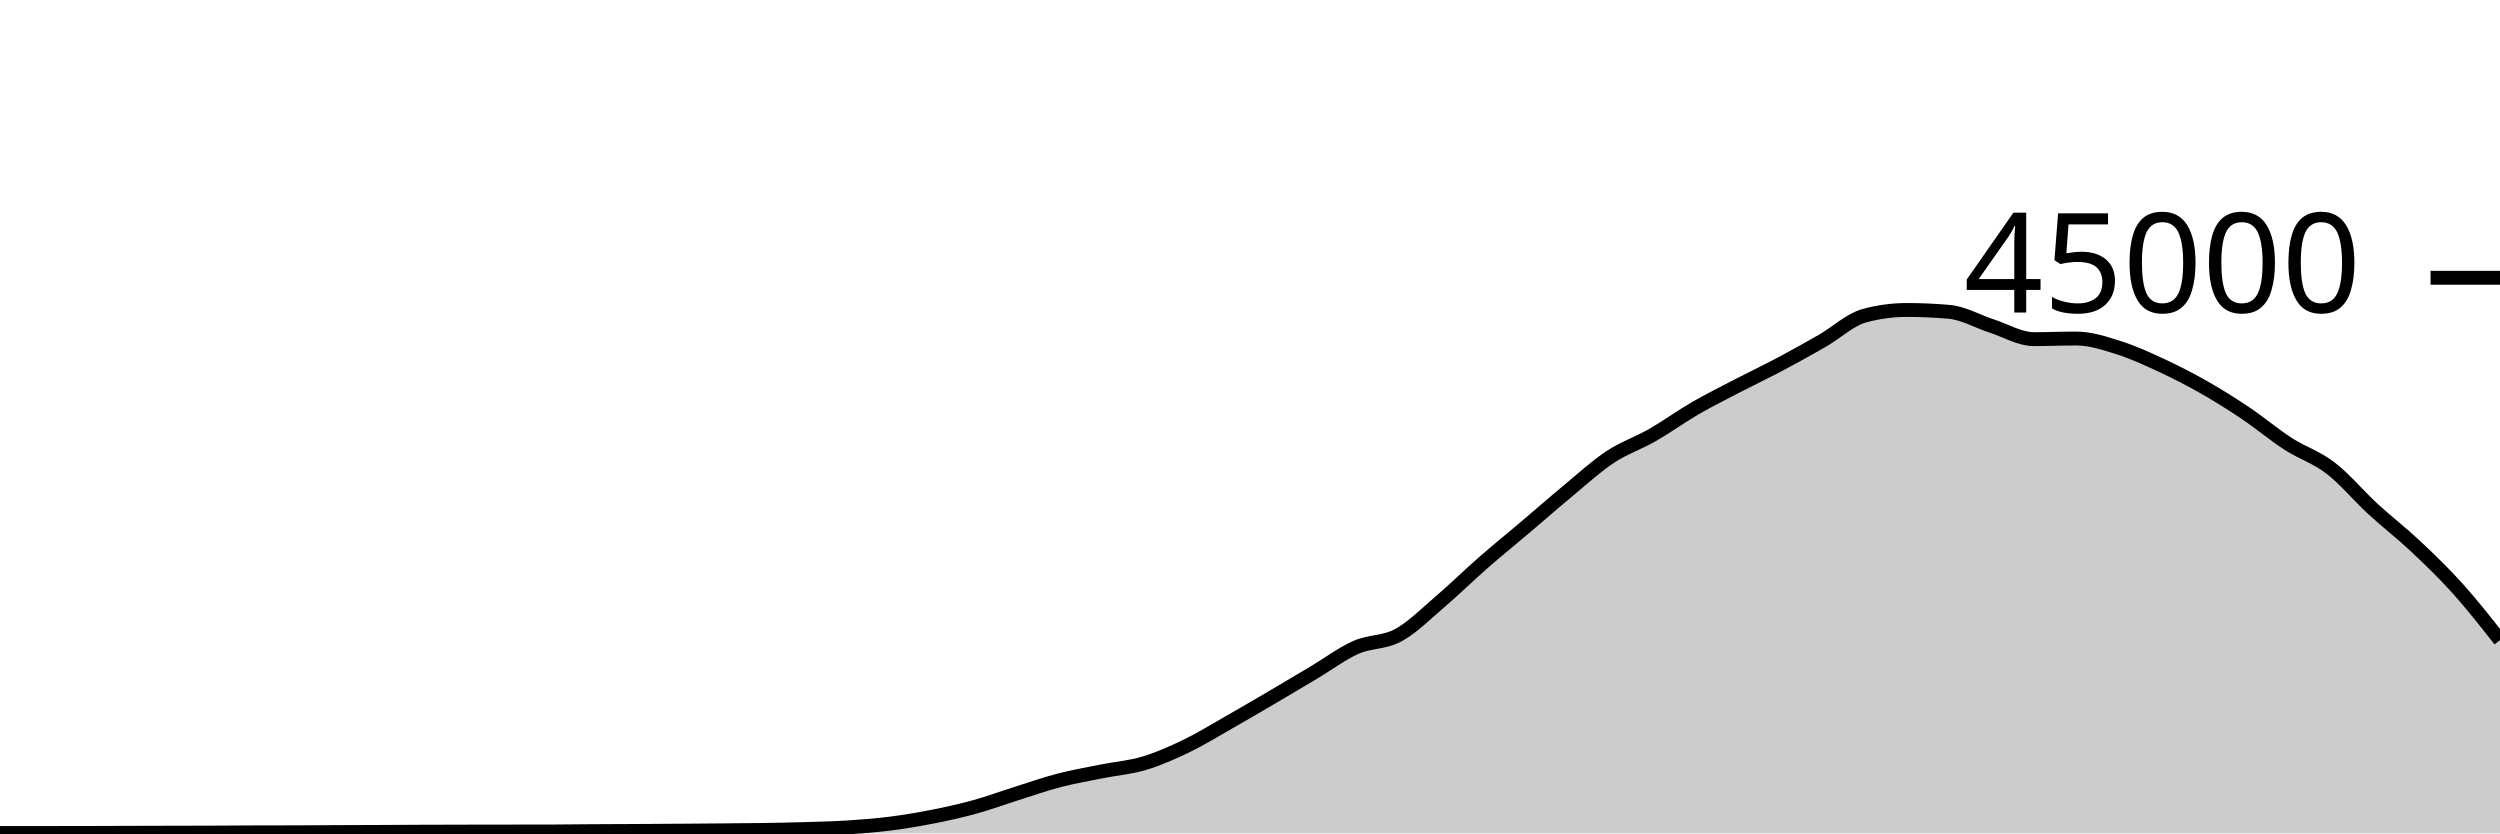
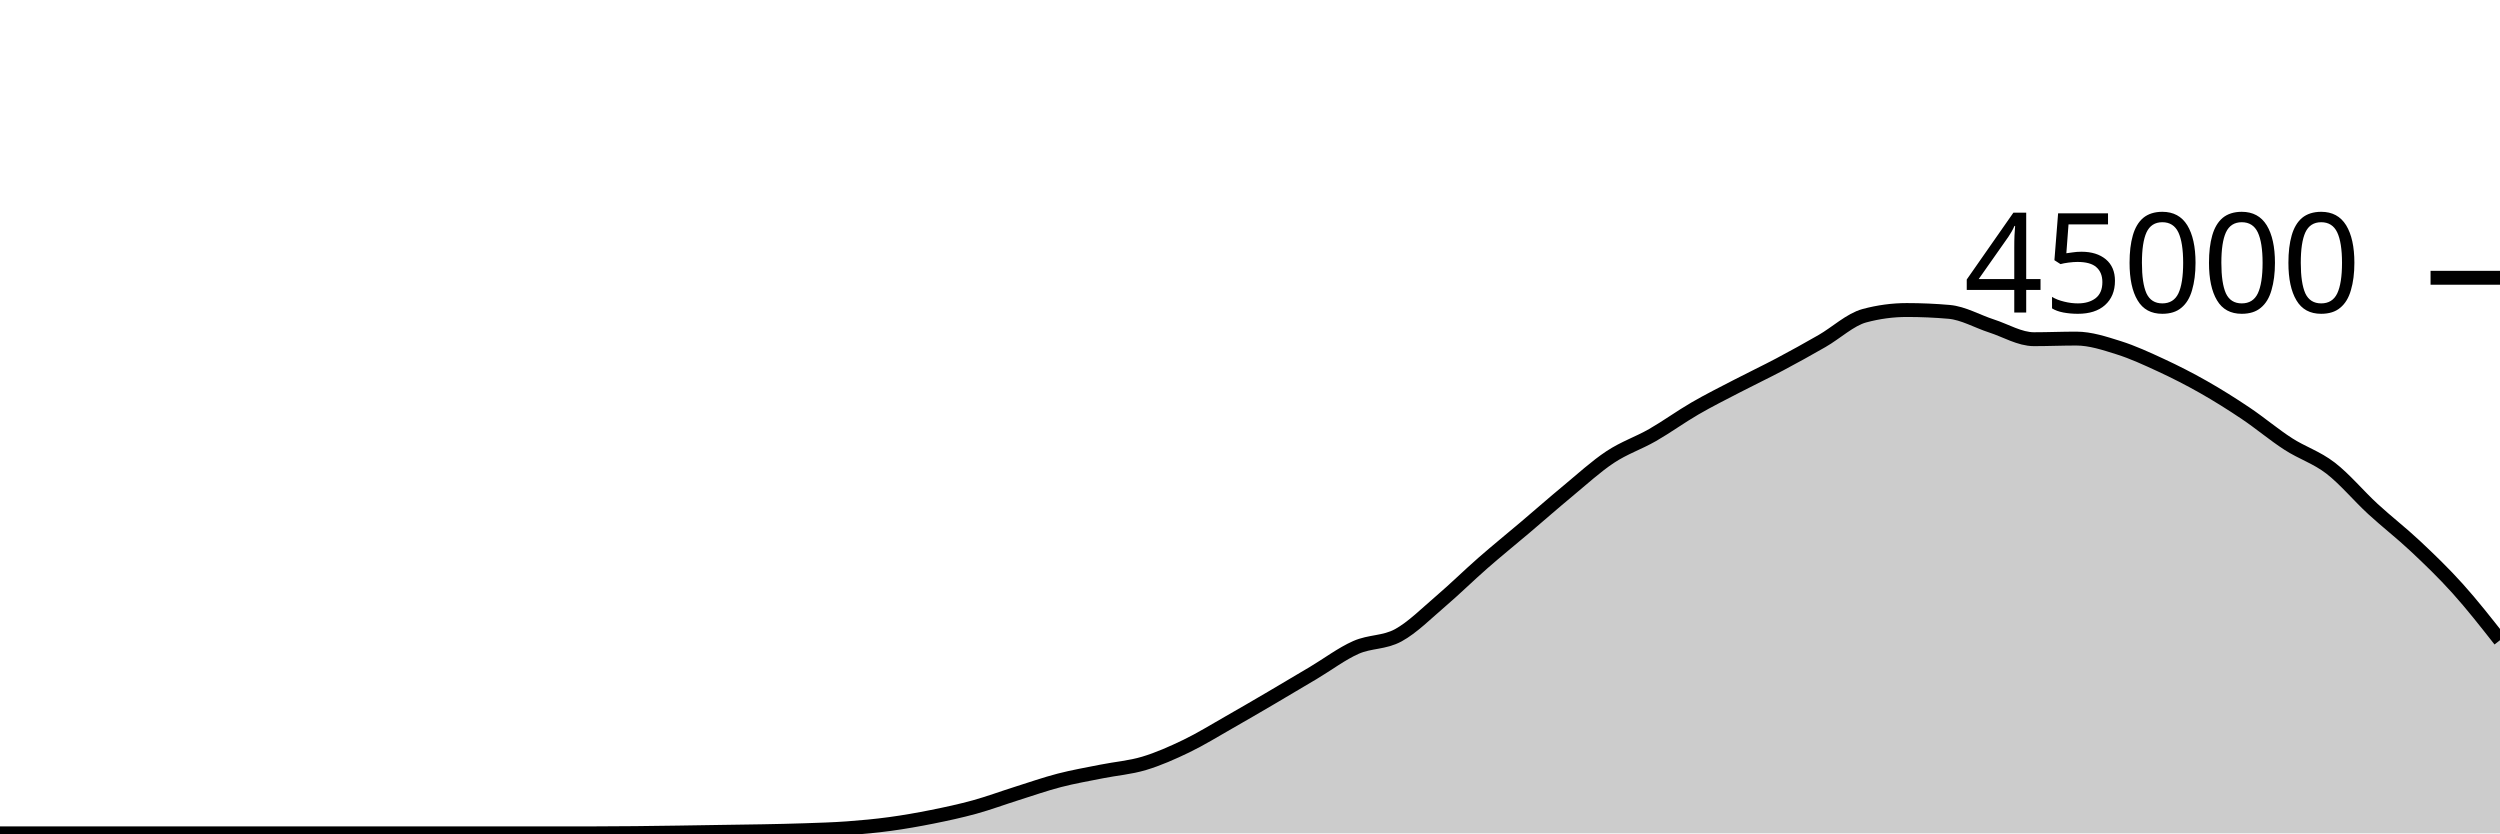
<svg xmlns="http://www.w3.org/2000/svg" viewBox="0 0 180 60">
  <g transform="translate(0,20)">
-     <path class="area" fill="rgba(0, 0, 0, 0.2)" d="M0,39.975C1.017,39.976,2.034,39.976,3.051,39.976C4.068,39.976,5.085,39.975,6.102,39.972C7.119,39.97,8.136,39.965,9.153,39.962C10.169,39.959,11.186,39.956,12.203,39.954C13.22,39.951,14.237,39.951,15.254,39.947C16.271,39.943,17.288,39.933,18.305,39.93C19.322,39.927,20.339,39.928,21.356,39.925C22.373,39.922,23.39,39.914,24.407,39.909C25.424,39.905,26.441,39.901,27.458,39.897C28.475,39.892,29.492,39.886,30.508,39.882C31.525,39.878,32.542,39.876,33.559,39.874C34.576,39.872,35.593,39.871,36.61,39.869C37.627,39.868,38.644,39.868,39.661,39.867C40.678,39.865,41.695,39.848,42.712,39.842C43.729,39.835,44.746,39.833,45.763,39.828C46.78,39.822,47.797,39.816,48.814,39.809C49.831,39.802,50.847,39.795,51.864,39.786C52.881,39.777,53.898,39.772,54.915,39.756C55.932,39.741,56.949,39.721,57.966,39.691C58.983,39.66,60,39.639,61.017,39.574C62.034,39.51,63.051,39.431,64.068,39.303C65.085,39.175,66.102,39.005,67.119,38.805C68.136,38.605,69.153,38.383,70.169,38.103C71.186,37.823,72.203,37.444,73.22,37.124C74.237,36.803,75.254,36.446,76.271,36.182C77.288,35.918,78.305,35.745,79.322,35.54C80.339,35.336,81.356,35.262,82.373,34.957C83.39,34.653,84.407,34.203,85.424,33.712C86.441,33.221,87.458,32.591,88.475,32.013C89.492,31.435,90.508,30.84,91.525,30.244C92.542,29.648,93.559,29.043,94.576,28.437C95.593,27.832,96.61,27.061,97.627,26.611C98.644,26.16,99.661,26.289,100.678,25.735C101.695,25.181,102.712,24.155,103.729,23.286C104.746,22.418,105.763,21.414,106.78,20.525C107.797,19.636,108.814,18.814,109.831,17.952C110.847,17.09,111.864,16.195,112.881,15.354C113.898,14.512,114.915,13.576,115.932,12.904C116.949,12.232,117.966,11.903,118.983,11.32C120,10.737,121.017,9.996,122.034,9.407C123.051,8.818,124.068,8.312,125.085,7.784C126.102,7.256,127.119,6.775,128.136,6.236C129.153,5.697,130.169,5.135,131.186,4.55C132.203,3.966,133.22,3.003,134.237,2.729C135.254,2.455,136.271,2.318,137.288,2.318C138.305,2.318,139.322,2.363,140.339,2.452C141.356,2.54,142.373,3.139,143.39,3.467C144.407,3.795,145.424,4.419,146.441,4.419C147.458,4.419,148.475,4.374,149.492,4.374C150.508,4.374,151.525,4.713,152.542,5.033C153.559,5.353,154.576,5.821,155.593,6.292C156.61,6.764,157.627,7.282,158.644,7.86C159.661,8.437,160.678,9.074,161.695,9.757C162.712,10.44,163.729,11.301,164.746,11.957C165.763,12.614,166.78,12.917,167.797,13.698C168.814,14.478,169.831,15.706,170.847,16.641C171.864,17.576,172.881,18.354,173.898,19.309C174.915,20.264,175.932,21.241,176.949,22.371C177.966,23.501,178.983,24.795,180,26.09L180,40C178.983,40,177.966,40,176.949,40C175.932,40,174.915,40,173.898,40C172.881,40,171.864,40,170.847,40C169.831,40,168.814,40,167.797,40C166.78,40,165.763,40,164.746,40C163.729,40,162.712,40,161.695,40C160.678,40,159.661,40,158.644,40C157.627,40,156.61,40,155.593,40C154.576,40,153.559,40,152.542,40C151.525,40,150.508,40,149.492,40C148.475,40,147.458,40,146.441,40C145.424,40,144.407,40,143.39,40C142.373,40,141.356,40,140.339,40C139.322,40,138.305,40,137.288,40C136.271,40,135.254,40,134.237,40C133.22,40,132.203,40,131.186,40C130.169,40,129.153,40,128.136,40C127.119,40,126.102,40,125.085,40C124.068,40,123.051,40,122.034,40C121.017,40,120,40,118.983,40C117.966,40,116.949,40,115.932,40C114.915,40,113.898,40,112.881,40C111.864,40,110.847,40,109.831,40C108.814,40,107.797,40,106.78,40C105.763,40,104.746,40,103.729,40C102.712,40,101.695,40,100.678,40C99.661,40,98.644,40,97.627,40C96.61,40,95.593,40,94.576,40C93.559,40,92.542,40,91.525,40C90.508,40,89.492,40,88.475,40C87.458,40,86.441,40,85.424,40C84.407,40,83.39,40,82.373,40C81.356,40,80.339,40,79.322,40C78.305,40,77.288,40,76.271,40C75.254,40,74.237,40,73.22,40C72.203,40,71.186,40,70.169,40C69.153,40,68.136,40,67.119,40C66.102,40,65.085,40,64.068,40C63.051,40,62.034,40,61.017,40C60,40,58.983,40,57.966,40C56.949,40,55.932,40,54.915,40C53.898,40,52.881,40,51.864,40C50.847,40,49.831,40,48.814,40C47.797,40,46.78,40,45.763,40C44.746,40,43.729,40,42.712,40C41.695,40,40.678,40,39.661,40C38.644,40,37.627,40,36.61,40C35.593,40,34.576,40,33.559,40C32.542,40,31.525,40,30.508,40C29.492,40,28.475,40,27.458,40C26.441,40,25.424,40,24.407,40C23.39,40,22.373,40,21.356,40C20.339,40,19.322,40,18.305,40C17.288,40,16.271,40,15.254,40C14.237,40,13.22,40,12.203,40C11.186,40,10.169,40,9.153,40C8.136,40,7.119,40,6.102,40C5.085,40,4.068,40,3.051,40C2.034,40,1.017,40,0,40Z" />
-     <path class="line" stroke="black" fill="none" d="M0,39.975C1.017,39.976,2.034,39.976,3.051,39.976C4.068,39.976,5.085,39.975,6.102,39.972C7.119,39.97,8.136,39.965,9.153,39.962C10.169,39.959,11.186,39.956,12.203,39.954C13.22,39.951,14.237,39.951,15.254,39.947C16.271,39.943,17.288,39.933,18.305,39.93C19.322,39.927,20.339,39.928,21.356,39.925C22.373,39.922,23.39,39.914,24.407,39.909C25.424,39.905,26.441,39.901,27.458,39.897C28.475,39.892,29.492,39.886,30.508,39.882C31.525,39.878,32.542,39.876,33.559,39.874C34.576,39.872,35.593,39.871,36.61,39.869C37.627,39.868,38.644,39.868,39.661,39.867C40.678,39.865,41.695,39.848,42.712,39.842C43.729,39.835,44.746,39.833,45.763,39.828C46.78,39.822,47.797,39.816,48.814,39.809C49.831,39.802,50.847,39.795,51.864,39.786C52.881,39.777,53.898,39.772,54.915,39.756C55.932,39.741,56.949,39.721,57.966,39.691C58.983,39.66,60,39.639,61.017,39.574C62.034,39.51,63.051,39.431,64.068,39.303C65.085,39.175,66.102,39.005,67.119,38.805C68.136,38.605,69.153,38.383,70.169,38.103C71.186,37.823,72.203,37.444,73.22,37.124C74.237,36.803,75.254,36.446,76.271,36.182C77.288,35.918,78.305,35.745,79.322,35.54C80.339,35.336,81.356,35.262,82.373,34.957C83.39,34.653,84.407,34.203,85.424,33.712C86.441,33.221,87.458,32.591,88.475,32.013C89.492,31.435,90.508,30.84,91.525,30.244C92.542,29.648,93.559,29.043,94.576,28.437C95.593,27.832,96.61,27.061,97.627,26.611C98.644,26.16,99.661,26.289,100.678,25.735C101.695,25.181,102.712,24.155,103.729,23.286C104.746,22.418,105.763,21.414,106.78,20.525C107.797,19.636,108.814,18.814,109.831,17.952C110.847,17.09,111.864,16.195,112.881,15.354C113.898,14.512,114.915,13.576,115.932,12.904C116.949,12.232,117.966,11.903,118.983,11.32C120,10.737,121.017,9.996,122.034,9.407C123.051,8.818,124.068,8.312,125.085,7.784C126.102,7.256,127.119,6.775,128.136,6.236C129.153,5.697,130.169,5.135,131.186,4.55C132.203,3.966,133.22,3.003,134.237,2.729C135.254,2.455,136.271,2.318,137.288,2.318C138.305,2.318,139.322,2.363,140.339,2.452C141.356,2.54,142.373,3.139,143.39,3.467C144.407,3.795,145.424,4.419,146.441,4.419C147.458,4.419,148.475,4.374,149.492,4.374C150.508,4.374,151.525,4.713,152.542,5.033C153.559,5.353,154.576,5.821,155.593,6.292C156.61,6.764,157.627,7.282,158.644,7.86C159.661,8.437,160.678,9.074,161.695,9.757C162.712,10.44,163.729,11.301,164.746,11.957C165.763,12.614,166.78,12.917,167.797,13.698C168.814,14.478,169.831,15.706,170.847,16.641C171.864,17.576,172.881,18.354,173.898,19.309C174.915,20.264,175.932,21.241,176.949,22.371C177.966,23.501,178.983,24.795,180,26.09" />
+     <path class="area" fill="rgba(0, 0, 0, 0.2)" d="M0,40C1.017,40,2.034,40,3.051,40C4.068,40,5.085,40,6.102,40C7.119,40,8.136,40,9.153,40C10.169,40,11.186,40,12.203,40C13.22,40,14.237,40,15.254,40C16.271,40,17.288,40,18.305,40C19.322,40,20.339,40,21.356,40C22.373,40,23.39,40,24.407,40C25.424,40,26.441,40,27.458,40C28.475,40,29.492,40,30.508,40C31.525,40,32.542,40,33.559,40C34.576,40,35.593,40,36.61,40C37.627,40,38.644,40,39.661,40C40.678,40,41.695,40,42.712,40C43.729,40,44.746,39.992,45.763,39.982C46.78,39.973,47.797,39.958,48.814,39.943C49.831,39.929,50.847,39.911,51.864,39.895C52.881,39.879,53.898,39.869,54.915,39.849C55.932,39.829,56.949,39.81,57.966,39.774C58.983,39.739,60,39.711,61.017,39.636C62.034,39.562,63.051,39.467,64.068,39.329C65.085,39.191,66.102,39.013,67.119,38.809C68.136,38.605,69.153,38.387,70.169,38.107C71.186,37.826,72.203,37.447,73.22,37.127C74.237,36.807,75.254,36.449,76.271,36.186C77.288,35.922,78.305,35.749,79.322,35.545C80.339,35.341,81.356,35.267,82.373,34.962C83.39,34.657,84.407,34.206,85.424,33.716C86.441,33.225,87.458,32.595,88.475,32.017C89.492,31.439,90.508,30.844,91.525,30.248C92.542,29.652,93.559,29.046,94.576,28.441C95.593,27.835,96.61,27.065,97.627,26.615C98.644,26.165,99.661,26.293,100.678,25.739C101.695,25.184,102.712,24.158,103.729,23.29C104.746,22.421,105.763,21.418,106.78,20.529C107.797,19.64,108.814,18.817,109.831,17.956C110.847,17.094,111.864,16.199,112.881,15.357C113.898,14.516,114.915,13.58,115.932,12.908C116.949,12.235,117.966,11.906,118.983,11.324C120,10.741,121.017,10.001,122.034,9.412C123.051,8.822,124.068,8.316,125.085,7.788C126.102,7.259,127.119,6.779,128.136,6.24C129.153,5.701,130.169,5.138,131.186,4.554C132.203,3.969,133.22,3.006,134.237,2.732C135.254,2.459,136.271,2.322,137.288,2.322C138.305,2.322,139.322,2.366,140.339,2.455C141.356,2.544,142.373,3.142,143.39,3.47C144.407,3.798,145.424,4.422,146.441,4.422C147.458,4.422,148.475,4.378,149.492,4.378C150.508,4.378,151.525,4.717,152.542,5.036C153.559,5.356,154.576,5.826,155.593,6.297C156.61,6.768,157.627,7.286,158.644,7.863C159.661,8.44,160.678,9.078,161.695,9.761C162.712,10.444,163.729,11.304,164.746,11.961C165.763,12.618,166.78,12.921,167.797,13.701C168.814,14.482,169.831,15.709,170.847,16.644C171.864,17.58,172.881,18.358,173.898,19.313C174.915,20.268,175.932,21.245,176.949,22.375C177.966,23.505,178.983,24.8,180,26.094L180,40C178.983,40,177.966,40,176.949,40C175.932,40,174.915,40,173.898,40C172.881,40,171.864,40,170.847,40C169.831,40,168.814,40,167.797,40C166.78,40,165.763,40,164.746,40C163.729,40,162.712,40,161.695,40C160.678,40,159.661,40,158.644,40C157.627,40,156.61,40,155.593,40C154.576,40,153.559,40,152.542,40C151.525,40,150.508,40,149.492,40C148.475,40,147.458,40,146.441,40C145.424,40,144.407,40,143.39,40C142.373,40,141.356,40,140.339,40C139.322,40,138.305,40,137.288,40C136.271,40,135.254,40,134.237,40C133.22,40,132.203,40,131.186,40C130.169,40,129.153,40,128.136,40C127.119,40,126.102,40,125.085,40C124.068,40,123.051,40,122.034,40C121.017,40,120,40,118.983,40C117.966,40,116.949,40,115.932,40C114.915,40,113.898,40,112.881,40C111.864,40,110.847,40,109.831,40C108.814,40,107.797,40,106.78,40C105.763,40,104.746,40,103.729,40C102.712,40,101.695,40,100.678,40C99.661,40,98.644,40,97.627,40C96.61,40,95.593,40,94.576,40C93.559,40,92.542,40,91.525,40C90.508,40,89.492,40,88.475,40C87.458,40,86.441,40,85.424,40C84.407,40,83.39,40,82.373,40C81.356,40,80.339,40,79.322,40C78.305,40,77.288,40,76.271,40C75.254,40,74.237,40,73.22,40C72.203,40,71.186,40,70.169,40C69.153,40,68.136,40,67.119,40C66.102,40,65.085,40,64.068,40C63.051,40,62.034,40,61.017,40C60,40,58.983,40,57.966,40C56.949,40,55.932,40,54.915,40C53.898,40,52.881,40,51.864,40C50.847,40,49.831,40,48.814,40C47.797,40,46.78,40,45.763,40C44.746,40,43.729,40,42.712,40C41.695,40,40.678,40,39.661,40C38.644,40,37.627,40,36.61,40C35.593,40,34.576,40,33.559,40C32.542,40,31.525,40,30.508,40C29.492,40,28.475,40,27.458,40C26.441,40,25.424,40,24.407,40C23.39,40,22.373,40,21.356,40C20.339,40,19.322,40,18.305,40C17.288,40,16.271,40,15.254,40C14.237,40,13.22,40,12.203,40C11.186,40,10.169,40,9.153,40C8.136,40,7.119,40,6.102,40C5.085,40,4.068,40,3.051,40C2.034,40,1.017,40,0,40Z" />
+     <path class="line" stroke="black" fill="none" d="M0,40C1.017,40,2.034,40,3.051,40C4.068,40,5.085,40,6.102,40C7.119,40,8.136,40,9.153,40C10.169,40,11.186,40,12.203,40C13.22,40,14.237,40,15.254,40C16.271,40,17.288,40,18.305,40C19.322,40,20.339,40,21.356,40C22.373,40,23.39,40,24.407,40C25.424,40,26.441,40,27.458,40C28.475,40,29.492,40,30.508,40C31.525,40,32.542,40,33.559,40C34.576,40,35.593,40,36.61,40C37.627,40,38.644,40,39.661,40C40.678,40,41.695,40,42.712,40C43.729,40,44.746,39.992,45.763,39.982C46.78,39.973,47.797,39.958,48.814,39.943C49.831,39.929,50.847,39.911,51.864,39.895C52.881,39.879,53.898,39.869,54.915,39.849C55.932,39.829,56.949,39.81,57.966,39.774C58.983,39.739,60,39.711,61.017,39.636C62.034,39.562,63.051,39.467,64.068,39.329C65.085,39.191,66.102,39.013,67.119,38.809C68.136,38.605,69.153,38.387,70.169,38.107C71.186,37.826,72.203,37.447,73.22,37.127C74.237,36.807,75.254,36.449,76.271,36.186C77.288,35.922,78.305,35.749,79.322,35.545C80.339,35.341,81.356,35.267,82.373,34.962C83.39,34.657,84.407,34.206,85.424,33.716C86.441,33.225,87.458,32.595,88.475,32.017C89.492,31.439,90.508,30.844,91.525,30.248C92.542,29.652,93.559,29.046,94.576,28.441C95.593,27.835,96.61,27.065,97.627,26.615C98.644,26.165,99.661,26.293,100.678,25.739C101.695,25.184,102.712,24.158,103.729,23.29C104.746,22.421,105.763,21.418,106.78,20.529C107.797,19.64,108.814,18.817,109.831,17.956C110.847,17.094,111.864,16.199,112.881,15.357C113.898,14.516,114.915,13.58,115.932,12.908C116.949,12.235,117.966,11.906,118.983,11.324C120,10.741,121.017,10.001,122.034,9.412C123.051,8.822,124.068,8.316,125.085,7.788C126.102,7.259,127.119,6.779,128.136,6.24C129.153,5.701,130.169,5.138,131.186,4.554C132.203,3.969,133.22,3.006,134.237,2.732C135.254,2.459,136.271,2.322,137.288,2.322C138.305,2.322,139.322,2.366,140.339,2.455C141.356,2.544,142.373,3.142,143.39,3.47C144.407,3.798,145.424,4.422,146.441,4.422C147.458,4.422,148.475,4.378,149.492,4.378C150.508,4.378,151.525,4.717,152.542,5.036C153.559,5.356,154.576,5.826,155.593,6.297C156.61,6.768,157.627,7.286,158.644,7.863C159.661,8.44,160.678,9.078,161.695,9.761C162.712,10.444,163.729,11.304,164.746,11.961C165.763,12.618,166.78,12.921,167.797,13.701C168.814,14.482,169.831,15.709,170.847,16.644C171.864,17.58,172.881,18.358,173.898,19.313C174.915,20.268,175.932,21.245,176.949,22.375C177.966,23.505,178.983,24.8,180,26.094" />
    <path class="axis-ceiling" stroke-width="1" stroke="black" fill="none" d="M175,0L180,0" />
    <text class="axis-ceiling-label" font-family="sans-serif" text-anchor="end" font-size="10px" x="170" y="2.5">45000</text>
  </g>
</svg>
